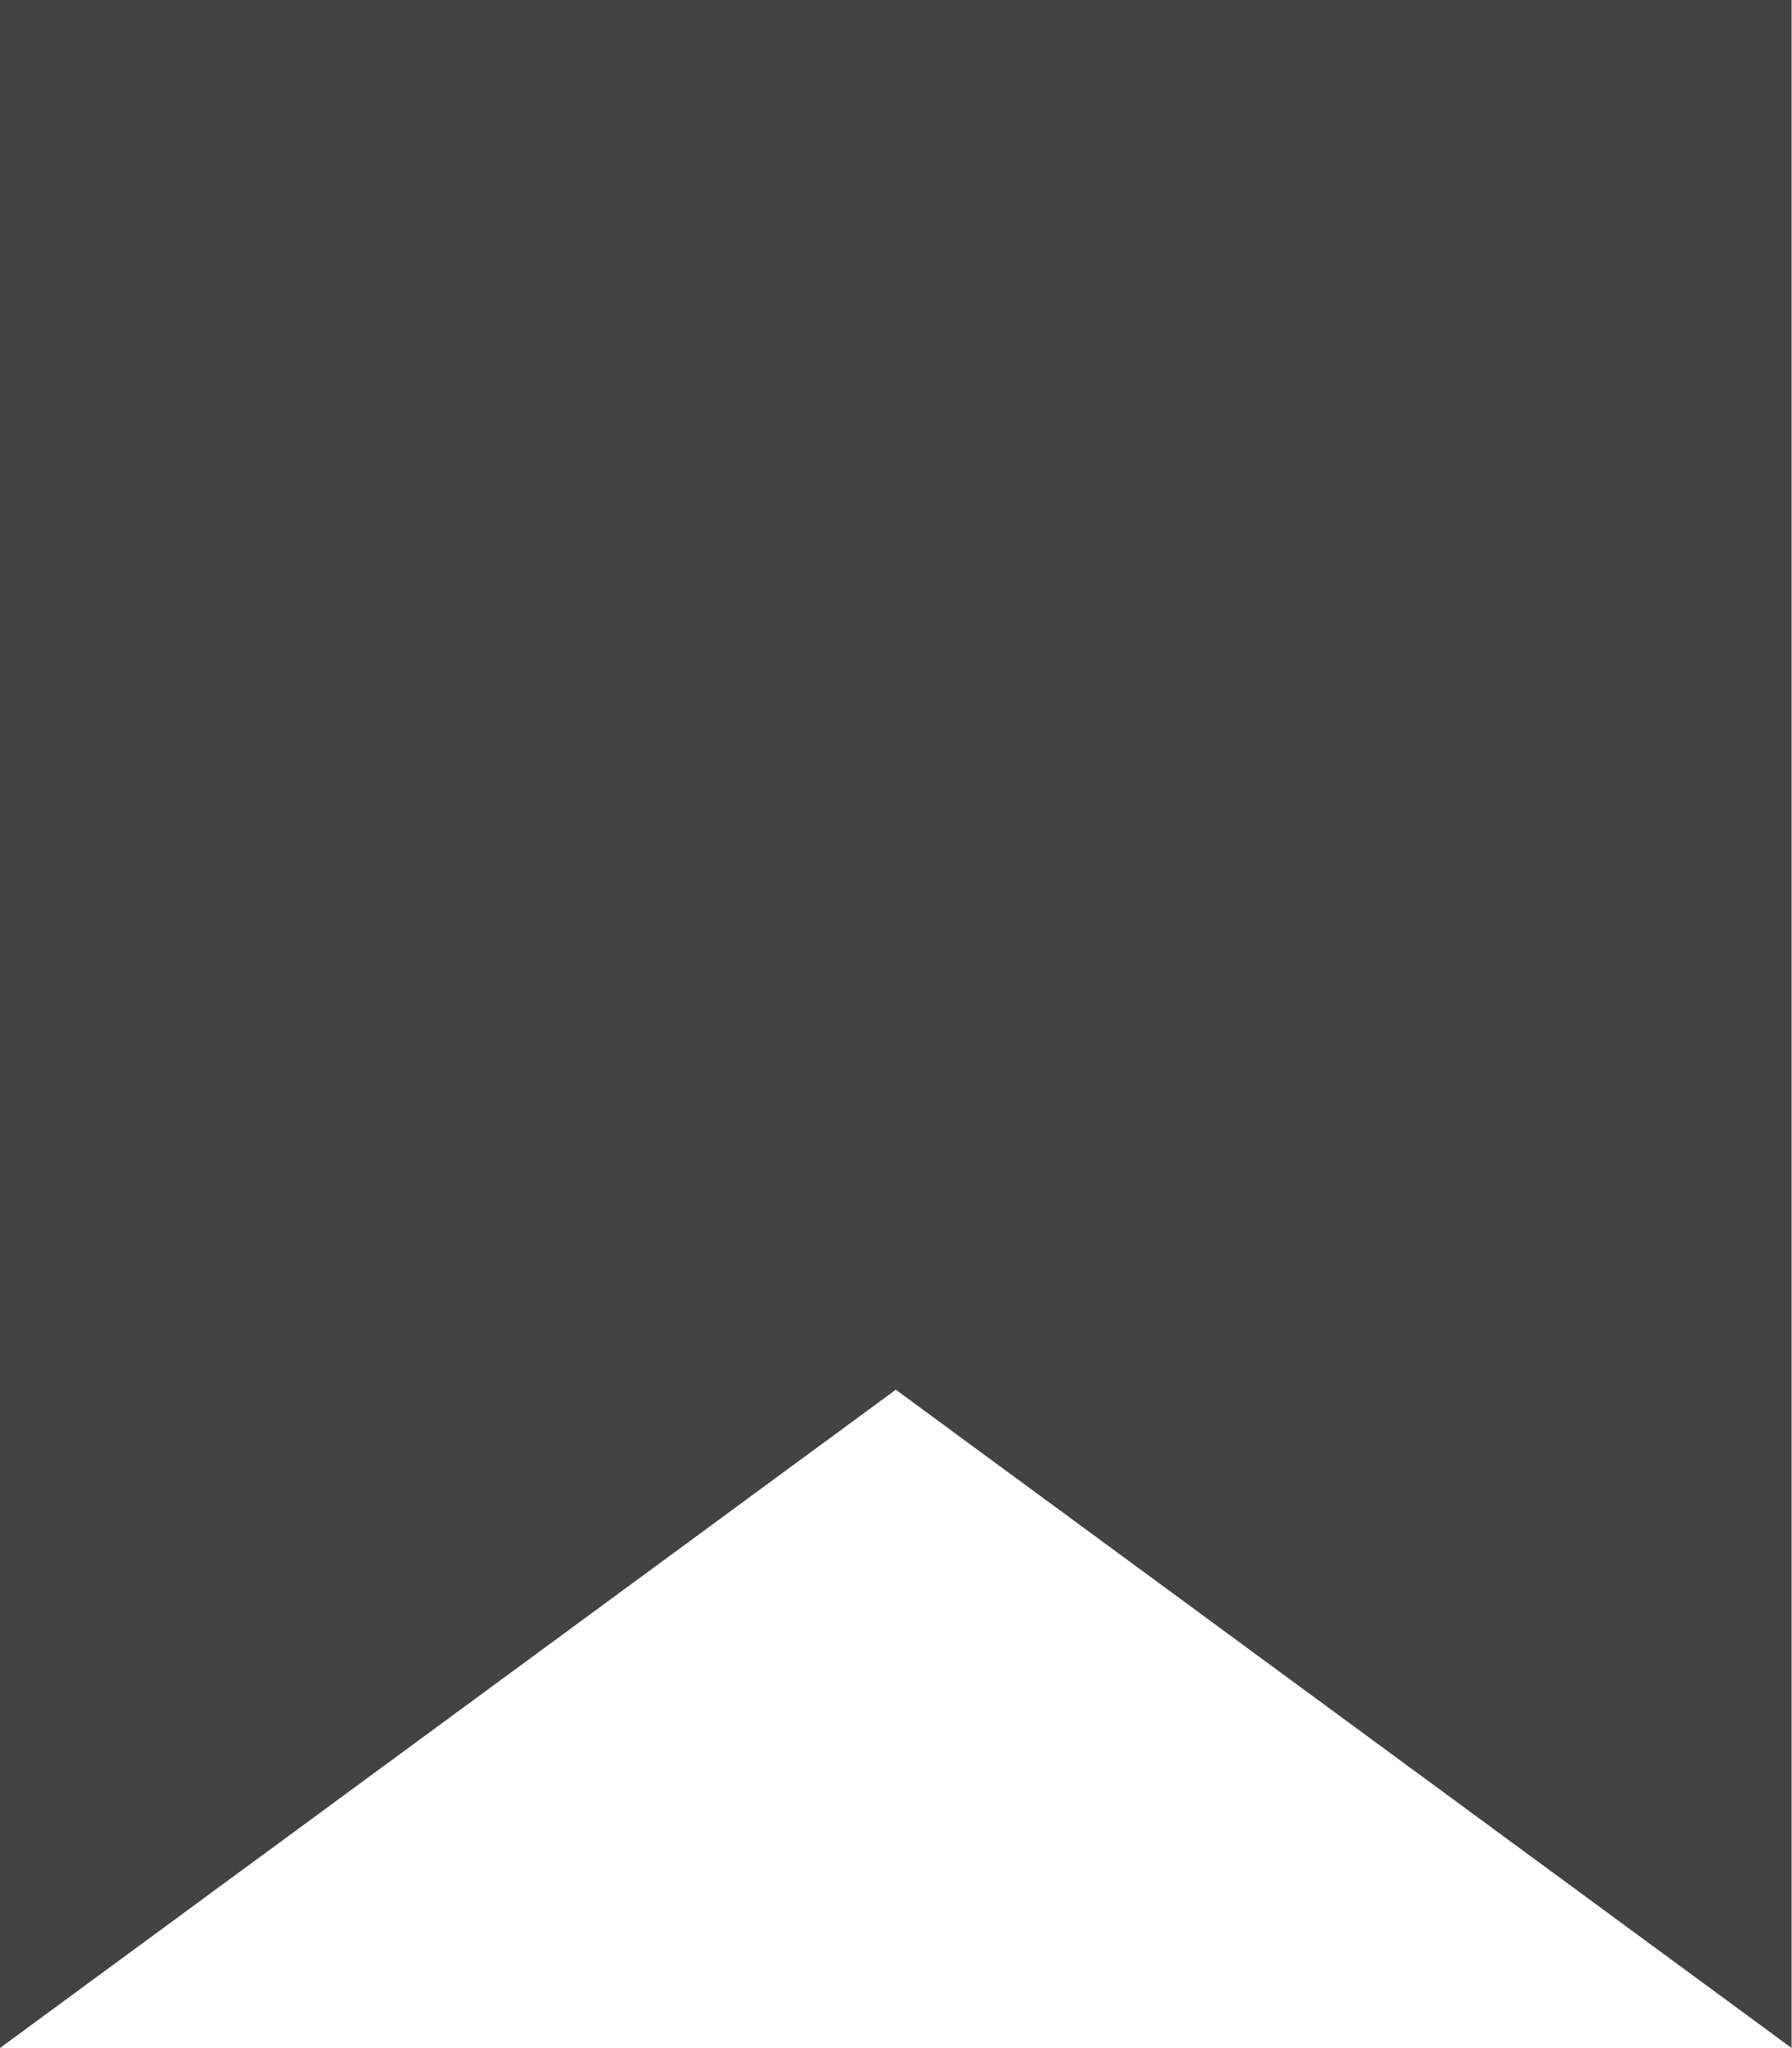
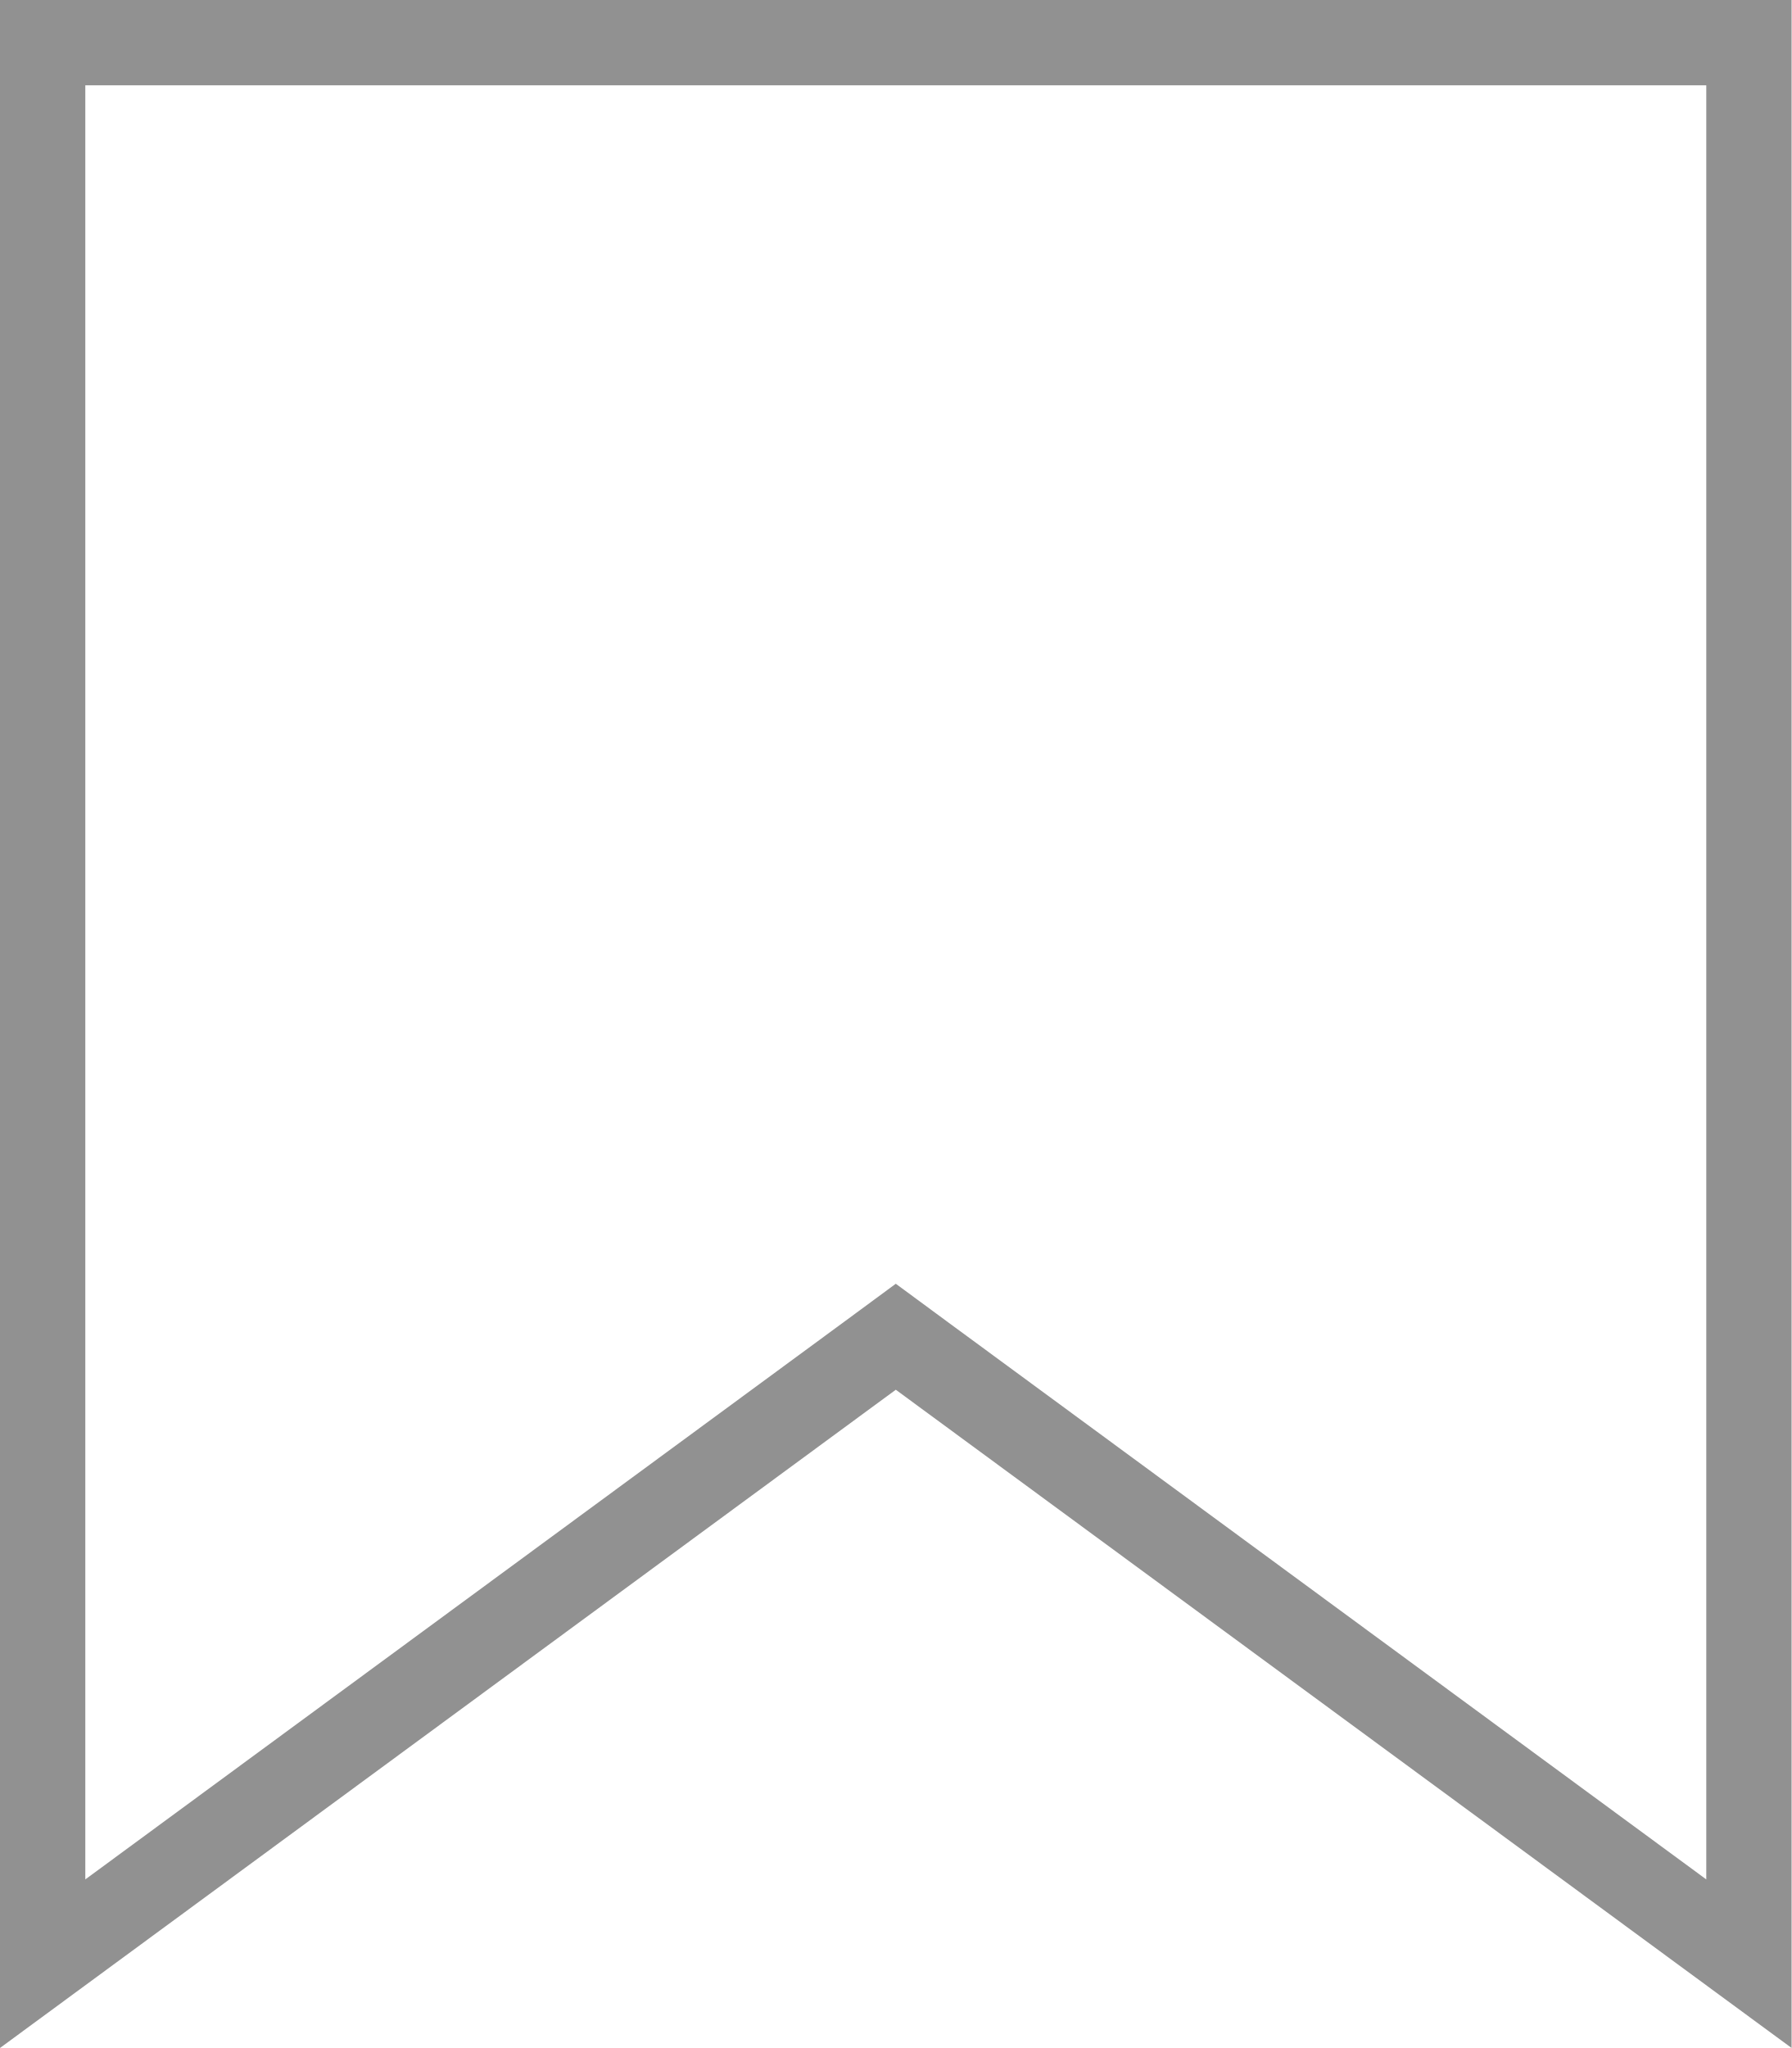
<svg xmlns="http://www.w3.org/2000/svg" width="21" height="24" viewBox="0 0 21 24" fill="none">
-   <path id="Vector" d="M21 0H0V24L10.5 16.286L21 24V0Z" fill="#434343" />
+   <path id="Vector" d="M10.796 15.883L10.5 15.665L10.204 15.883L0.5 23.012V0.5H20.5V23.012L10.796 15.883Z" stroke="#919191" />
</svg>
